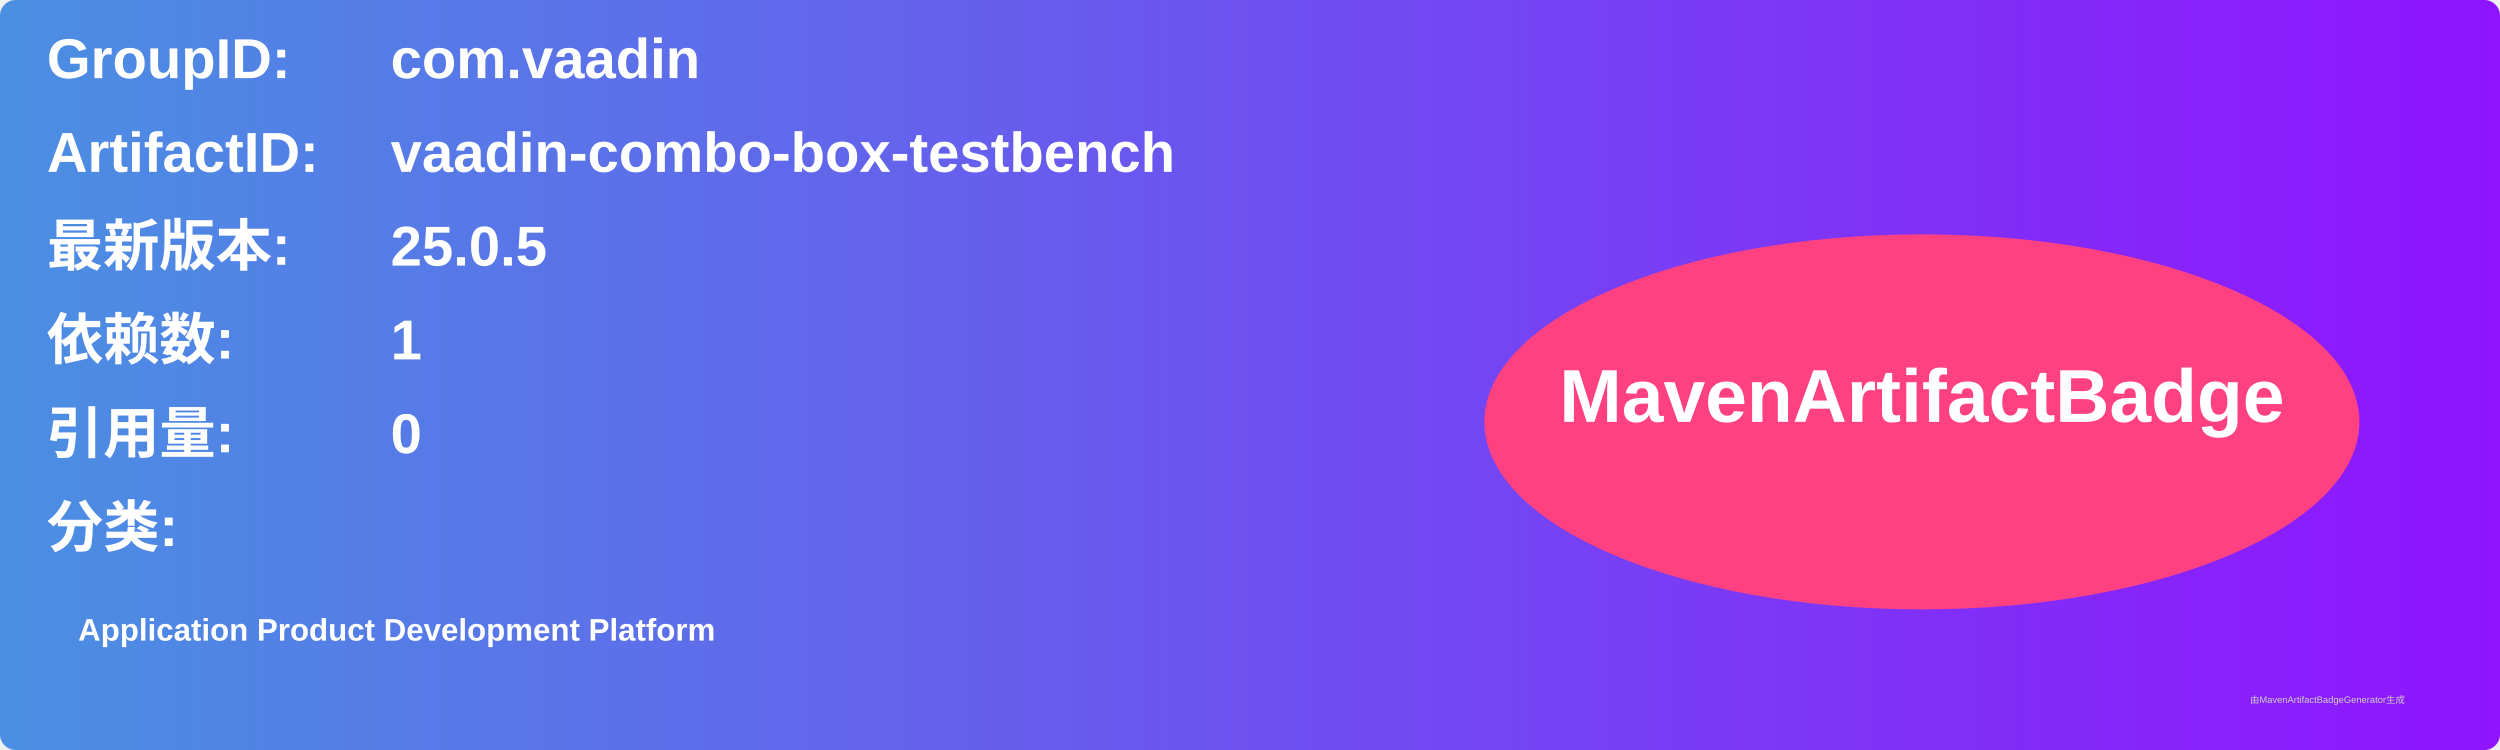
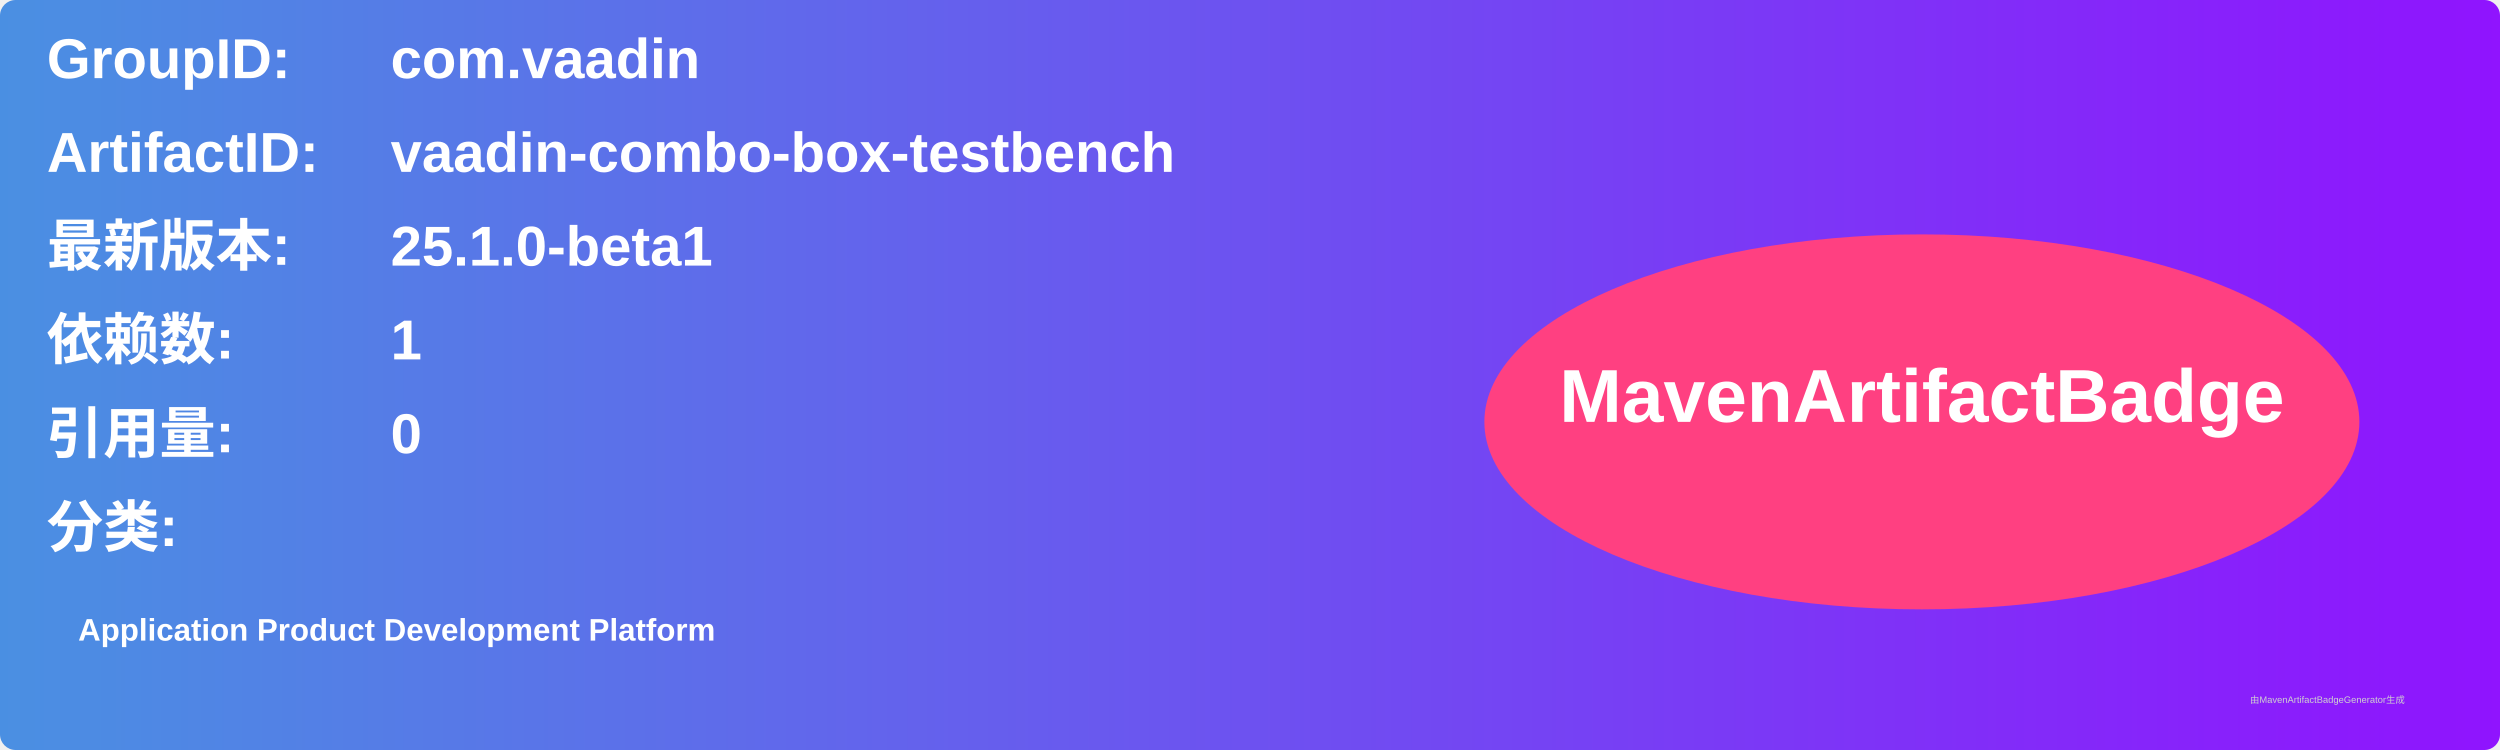
<svg xmlns="http://www.w3.org/2000/svg" width="800" height="240" viewBox="0 0 800 240">
  <linearGradient id="grad" x1="0%" y1="0%" x2="100%" y2="0%">
    <stop offset="0%" stop-color="#4a90e2" />
    <stop offset="100%" stop-color="#9013fe" />
  </linearGradient>
  <rect width="100%" height="100%" rx="5" ry="5" fill="url(#grad)" />
  <g transform="translate(15, 15)">
    <text x="0" y="10" font-family="Arial" font-size="18" fill="white" font-weight="bold" width="260">GroupID:</text>
    <text x="110" y="10" font-family="Arial" font-size="18" fill="white" font-weight="bold" width="460">com.vaadin</text>
    <text x="0" y="40" font-family="Arial" font-size="18" fill="white" font-weight="bold" width="260">ArtifactID:</text>
    <text x="110" y="40" font-family="Arial" font-size="18" fill="white" font-weight="bold" width="460">vaadin-combo-box-testbench</text>
    <text x="0" y="70" font-family="Arial" font-size="18" fill="white" font-weight="bold">最新版本:</text>
    <text x="110" y="70" font-family="Arial" font-size="18" fill="white" font-weight="bold">
-       <tspan font-weight="bold">25.0.5</tspan>
+       <tspan font-weight="bold">25.1.0-beta1</tspan>
    </text>
    <text x="0" y="100" font-family="Arial" font-size="18" fill="white" font-weight="bold">依赖数: </text>
    <text x="110" y="100" font-family="Arial" font-size="18" fill="white">
      <tspan font-weight="bold">1</tspan>
    </text>
    <text x="0" y="130" font-family="Arial" font-size="18" fill="white" font-weight="bold">引用量: </text>
    <text x="110" y="130" font-family="Arial" font-size="18" fill="white">
      <tspan font-weight="bold">0</tspan>
    </text>
    <text x="0" y="160" font-family="Arial" font-size="18" fill="white" font-weight="bold">分类:</text>
    <text x="10" y="190" font-family="Arial" font-size="10" fill="white">
      <tspan font-weight="bold">Application Product Development Platform</tspan>
    </text>
    <ellipse cx="600" cy="120" rx="140" ry="60" fill="#ff4081" />
    <text x="600" y="120" text-anchor="middle" font-family="Arial" font-size="24" fill="white" font-weight="bold">MavenArtifactBadge</text>
  </g>
  <text x="720" y="225" font-family="Arial" font-size="3" fill="#d0d0d0">由MavenArtifactBadgeGenerator生成</text>
</svg>
